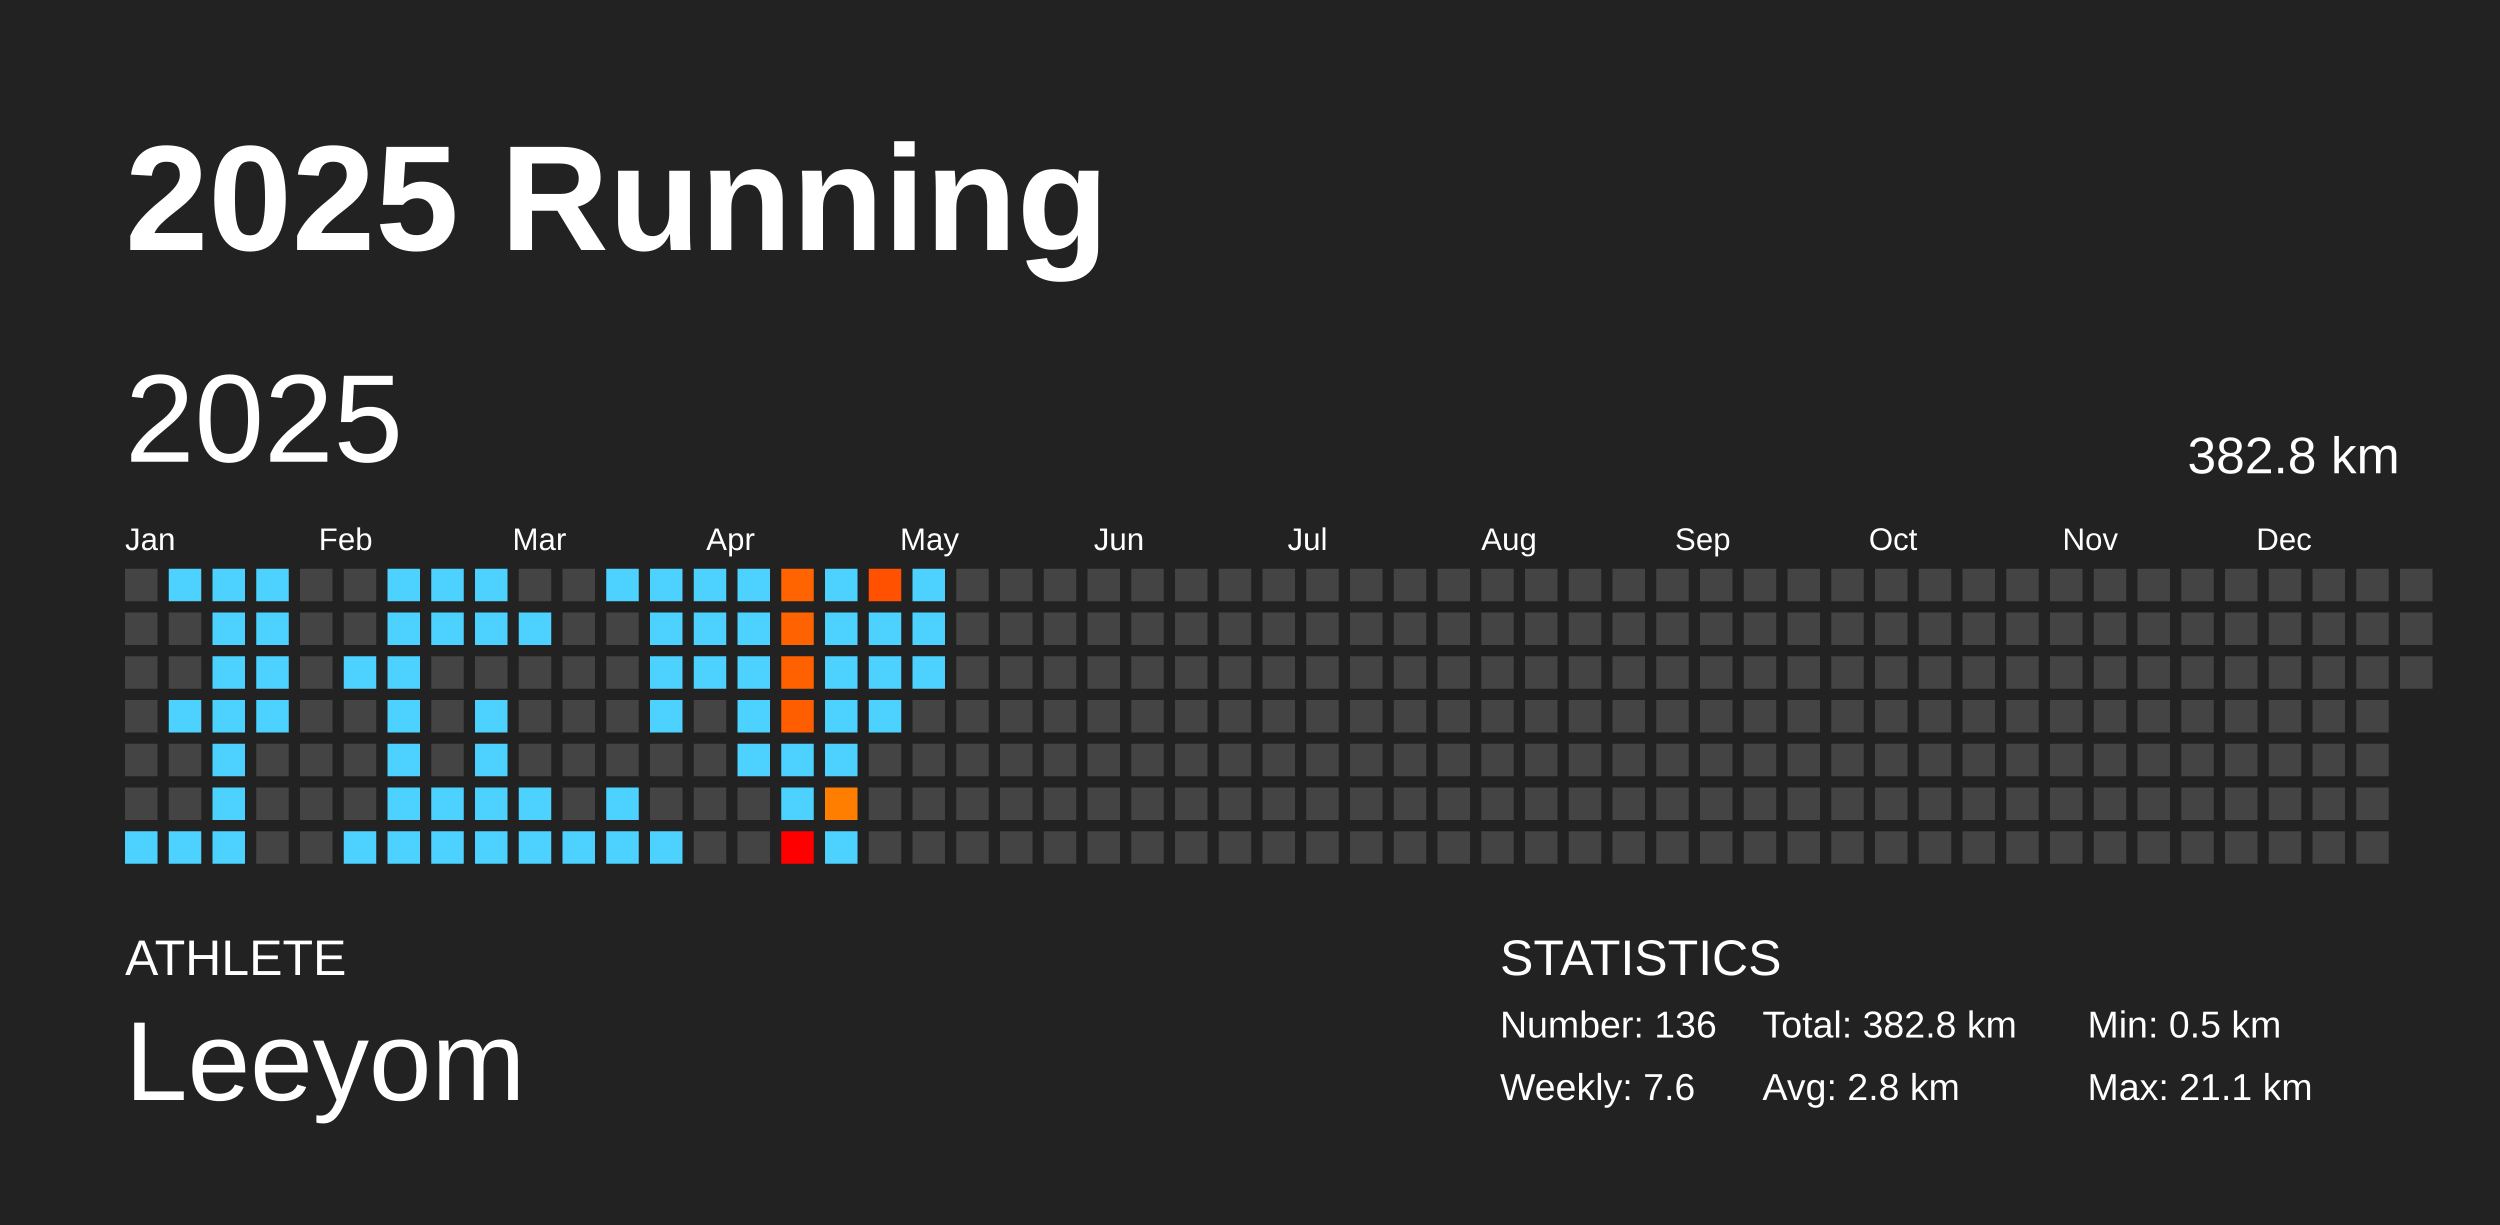
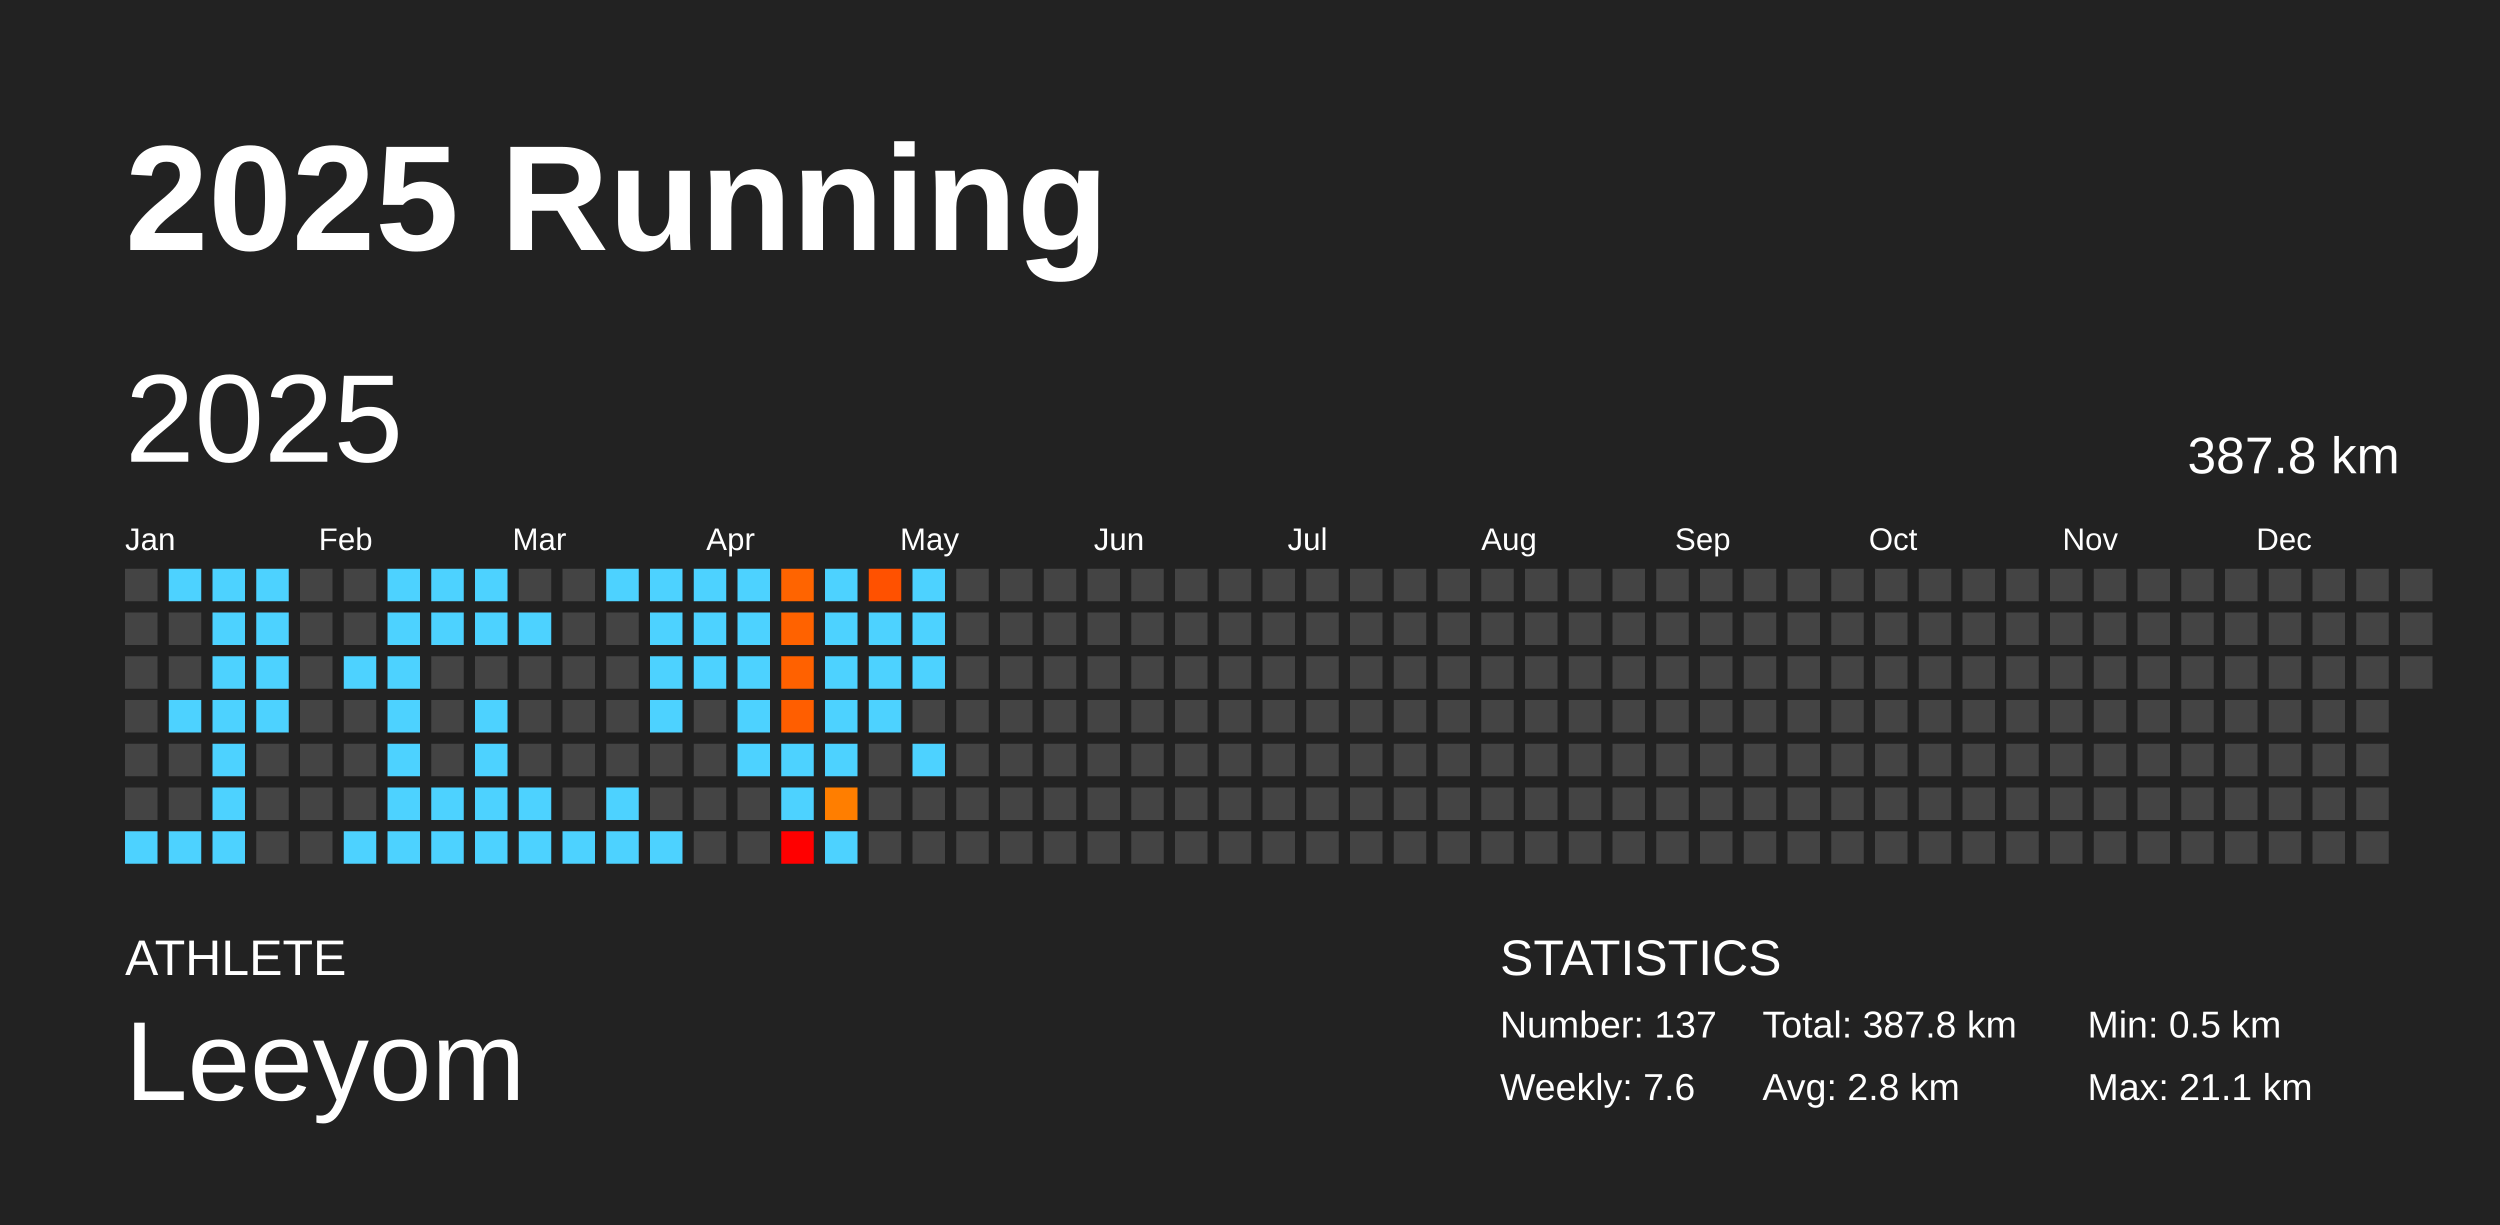
<svg xmlns="http://www.w3.org/2000/svg" baseProfile="full" height="98mm" version="1.1" viewBox="0,0,200,98" width="200mm">
  <defs />
  <rect fill="#222222" height="98" width="200" x="0" y="0" />
  <text fill="#FFFFFF" style="font-size:12px; font-family:Arial; font-weight:bold;" x="10" y="20">2025 Running</text>
  <text fill="#FFFFFF" style="font-size:4px; font-family:Arial" x="10" y="78">ATHLETE</text>
  <text fill="#FFFFFF" style="font-size:9px; font-family:Arial" x="10" y="88">Leeyom</text>
  <text fill="#FFFFFF" style="font-size:4px; font-family:Arial" x="120" y="78">STATISTICS</text>
-   <text fill="#FFFFFF" style="font-size:3px; font-family:Arial" x="120" y="83">Number: 136</text>
+   <text fill="#FFFFFF" style="font-size:3px; font-family:Arial" x="120" y="83">Number: 137</text>
  <text fill="#FFFFFF" style="font-size:3px; font-family:Arial" x="120" y="88">Weekly: 7.6</text>
-   <text fill="#FFFFFF" style="font-size:3px; font-family:Arial" x="141" y="83">Total: 382.8 km</text>
+   <text fill="#FFFFFF" style="font-size:3px; font-family:Arial" x="141" y="83">Total: 387.8 km</text>
  <text fill="#FFFFFF" style="font-size:3px; font-family:Arial" x="141" y="88">Avg: 2.8 km</text>
  <text fill="#FFFFFF" style="font-size:3px; font-family:Arial" x="167" y="83">Min: 0.5 km</text>
  <text fill="#FFFFFF" style="font-size:3px; font-family:Arial" x="167" y="88">Max: 21.1 km</text>
  <text dominant-baseline="hanging" fill="#FFFFFF" style="font-size:10.0px; font-family:Arial;" x="10" y="30">2025</text>
-   <text dominant-baseline="hanging" fill="#FFFFFF" style="font-size:4.125px; font-family:Arial;" x="175" y="35">382.8 km</text>
+   <text dominant-baseline="hanging" fill="#FFFFFF" style="font-size:4.125px; font-family:Arial;" x="175" y="35">387.8 km</text>
  <text fill="#FFFFFF" style="font-size:2.5px; font-family:Arial" x="10.0" y="44">Jan</text>
  <text fill="#FFFFFF" style="font-size:2.5px; font-family:Arial" x="25.5" y="44">Feb</text>
  <text fill="#FFFFFF" style="font-size:2.5px; font-family:Arial" x="41.0" y="44">Mar</text>
  <text fill="#FFFFFF" style="font-size:2.5px; font-family:Arial" x="56.5" y="44">Apr</text>
  <text fill="#FFFFFF" style="font-size:2.5px; font-family:Arial" x="72.0" y="44">May</text>
  <text fill="#FFFFFF" style="font-size:2.5px; font-family:Arial" x="87.5" y="44">Jun</text>
  <text fill="#FFFFFF" style="font-size:2.5px; font-family:Arial" x="103.0" y="44">Jul</text>
  <text fill="#FFFFFF" style="font-size:2.5px; font-family:Arial" x="118.5" y="44">Aug</text>
  <text fill="#FFFFFF" style="font-size:2.5px; font-family:Arial" x="134.0" y="44">Sep</text>
  <text fill="#FFFFFF" style="font-size:2.5px; font-family:Arial" x="149.5" y="44">Oct</text>
  <text fill="#FFFFFF" style="font-size:2.5px; font-family:Arial" x="165.0" y="44">Nov</text>
  <text fill="#FFFFFF" style="font-size:2.5px; font-family:Arial" x="180.5" y="44">Dec</text>
  <rect fill="#444444" height="2.6" width="2.6" x="10.0" y="45.5" />
  <rect fill="#444444" height="2.6" width="2.6" x="10.0" y="49.0" />
  <rect fill="#444444" height="2.6" width="2.6" x="10.0" y="52.5" />
  <rect fill="#444444" height="2.6" width="2.6" x="10.0" y="56.0" />
  <rect fill="#444444" height="2.6" width="2.6" x="10.0" y="59.5" />
  <rect fill="#444444" height="2.6" width="2.6" x="10.0" y="63.0" />
  <rect fill="#4dd2ff" height="2.6" width="2.6" x="10.0" y="66.5" />
  <rect fill="#4dd2ff" height="2.6" width="2.6" x="13.5" y="45.5" />
  <rect fill="#444444" height="2.6" width="2.6" x="13.5" y="49.0" />
  <rect fill="#444444" height="2.6" width="2.6" x="13.5" y="52.5" />
  <rect fill="#4dd2ff" height="2.6" width="2.6" x="13.5" y="56.0" />
  <rect fill="#444444" height="2.6" width="2.6" x="13.5" y="59.5" />
  <rect fill="#444444" height="2.6" width="2.6" x="13.5" y="63.0" />
  <rect fill="#4dd2ff" height="2.6" width="2.6" x="13.5" y="66.5" />
  <rect fill="#4dd2ff" height="2.6" width="2.6" x="17.0" y="45.5" />
  <rect fill="#4dd2ff" height="2.6" width="2.6" x="17.0" y="49.0" />
  <rect fill="#4dd2ff" height="2.6" width="2.6" x="17.0" y="52.5" />
  <rect fill="#4dd2ff" height="2.6" width="2.6" x="17.0" y="56.0" />
  <rect fill="#4dd2ff" height="2.6" width="2.6" x="17.0" y="59.5" />
  <rect fill="#4dd2ff" height="2.6" width="2.6" x="17.0" y="63.0" />
  <rect fill="#4dd2ff" height="2.6" width="2.6" x="17.0" y="66.5" />
  <rect fill="#4dd2ff" height="2.6" width="2.6" x="20.5" y="45.5" />
  <rect fill="#4dd2ff" height="2.6" width="2.6" x="20.5" y="49.0" />
  <rect fill="#4dd2ff" height="2.6" width="2.6" x="20.5" y="52.5" />
  <rect fill="#4dd2ff" height="2.6" width="2.6" x="20.5" y="56.0" />
  <rect fill="#444444" height="2.6" width="2.6" x="20.5" y="59.5" />
  <rect fill="#444444" height="2.6" width="2.6" x="20.5" y="63.0" />
  <rect fill="#444444" height="2.6" width="2.6" x="20.5" y="66.5" />
  <rect fill="#444444" height="2.6" width="2.6" x="24.0" y="45.5" />
  <rect fill="#444444" height="2.6" width="2.6" x="24.0" y="49.0" />
  <rect fill="#444444" height="2.6" width="2.6" x="24.0" y="52.5" />
  <rect fill="#444444" height="2.6" width="2.6" x="24.0" y="56.0" />
  <rect fill="#444444" height="2.6" width="2.6" x="24.0" y="59.5" />
  <rect fill="#444444" height="2.6" width="2.6" x="24.0" y="63.0" />
  <rect fill="#444444" height="2.6" width="2.6" x="24.0" y="66.5" />
  <rect fill="#444444" height="2.6" width="2.6" x="27.5" y="45.5" />
  <rect fill="#444444" height="2.6" width="2.6" x="27.5" y="49.0" />
  <rect fill="#4dd2ff" height="2.6" width="2.6" x="27.5" y="52.5" />
  <rect fill="#444444" height="2.6" width="2.6" x="27.5" y="56.0" />
  <rect fill="#444444" height="2.6" width="2.6" x="27.5" y="59.5" />
  <rect fill="#444444" height="2.6" width="2.6" x="27.5" y="63.0" />
  <rect fill="#4dd2ff" height="2.6" width="2.6" x="27.5" y="66.5" />
  <rect fill="#4dd2ff" height="2.6" width="2.6" x="31.0" y="45.5" />
  <rect fill="#4dd2ff" height="2.6" width="2.6" x="31.0" y="49.0" />
  <rect fill="#4dd2ff" height="2.6" width="2.6" x="31.0" y="52.5" />
  <rect fill="#4dd2ff" height="2.6" width="2.6" x="31.0" y="56.0" />
  <rect fill="#4dd2ff" height="2.6" width="2.6" x="31.0" y="59.5" />
  <rect fill="#4dd2ff" height="2.6" width="2.6" x="31.0" y="63.0" />
  <rect fill="#4dd2ff" height="2.6" width="2.6" x="31.0" y="66.5" />
  <rect fill="#4dd2ff" height="2.6" width="2.6" x="34.5" y="45.5" />
  <rect fill="#4dd2ff" height="2.6" width="2.6" x="34.5" y="49.0" />
  <rect fill="#444444" height="2.6" width="2.6" x="34.5" y="52.5" />
  <rect fill="#444444" height="2.6" width="2.6" x="34.5" y="56.0" />
  <rect fill="#444444" height="2.6" width="2.6" x="34.5" y="59.5" />
  <rect fill="#4dd2ff" height="2.6" width="2.6" x="34.5" y="63.0" />
  <rect fill="#4dd2ff" height="2.6" width="2.6" x="34.5" y="66.5" />
  <rect fill="#4dd2ff" height="2.6" width="2.6" x="38.0" y="45.5" />
  <rect fill="#4dd2ff" height="2.6" width="2.6" x="38.0" y="49.0" />
  <rect fill="#444444" height="2.6" width="2.6" x="38.0" y="52.5" />
  <rect fill="#4dd2ff" height="2.6" width="2.6" x="38.0" y="56.0" />
  <rect fill="#4dd2ff" height="2.6" width="2.6" x="38.0" y="59.5" />
  <rect fill="#4dd2ff" height="2.6" width="2.6" x="38.0" y="63.0" />
  <rect fill="#4dd2ff" height="2.6" width="2.6" x="38.0" y="66.5" />
  <rect fill="#444444" height="2.6" width="2.6" x="41.5" y="45.5" />
  <rect fill="#4dd2ff" height="2.6" width="2.6" x="41.5" y="49.0" />
  <rect fill="#444444" height="2.6" width="2.6" x="41.5" y="52.5" />
  <rect fill="#444444" height="2.6" width="2.6" x="41.5" y="56.0" />
  <rect fill="#444444" height="2.6" width="2.6" x="41.5" y="59.5" />
  <rect fill="#4dd2ff" height="2.6" width="2.6" x="41.5" y="63.0" />
  <rect fill="#4dd2ff" height="2.6" width="2.6" x="41.5" y="66.5" />
  <rect fill="#444444" height="2.6" width="2.6" x="45.0" y="45.5" />
  <rect fill="#444444" height="2.6" width="2.6" x="45.0" y="49.0" />
  <rect fill="#444444" height="2.6" width="2.6" x="45.0" y="52.5" />
  <rect fill="#444444" height="2.6" width="2.6" x="45.0" y="56.0" />
  <rect fill="#444444" height="2.6" width="2.6" x="45.0" y="59.5" />
  <rect fill="#444444" height="2.6" width="2.6" x="45.0" y="63.0" />
  <rect fill="#4dd2ff" height="2.6" width="2.6" x="45.0" y="66.5" />
  <rect fill="#4dd2ff" height="2.6" width="2.6" x="48.5" y="45.5" />
  <rect fill="#444444" height="2.6" width="2.6" x="48.5" y="49.0" />
  <rect fill="#444444" height="2.6" width="2.6" x="48.5" y="52.5" />
  <rect fill="#444444" height="2.6" width="2.6" x="48.5" y="56.0" />
  <rect fill="#444444" height="2.6" width="2.6" x="48.5" y="59.5" />
  <rect fill="#4dd2ff" height="2.6" width="2.6" x="48.5" y="63.0" />
  <rect fill="#4dd2ff" height="2.6" width="2.6" x="48.5" y="66.5" />
  <rect fill="#4dd2ff" height="2.6" width="2.6" x="52.0" y="45.5" />
  <rect fill="#4dd2ff" height="2.6" width="2.6" x="52.0" y="49.0" />
  <rect fill="#4dd2ff" height="2.6" width="2.6" x="52.0" y="52.5" />
  <rect fill="#4dd2ff" height="2.6" width="2.6" x="52.0" y="56.0" />
  <rect fill="#444444" height="2.6" width="2.6" x="52.0" y="59.5" />
  <rect fill="#444444" height="2.6" width="2.6" x="52.0" y="63.0" />
  <rect fill="#4dd2ff" height="2.6" width="2.6" x="52.0" y="66.5" />
  <rect fill="#4dd2ff" height="2.6" width="2.6" x="55.5" y="45.5" />
  <rect fill="#4dd2ff" height="2.6" width="2.6" x="55.5" y="49.0" />
  <rect fill="#4dd2ff" height="2.6" width="2.6" x="55.5" y="52.5" />
  <rect fill="#444444" height="2.6" width="2.6" x="55.5" y="56.0" />
  <rect fill="#444444" height="2.6" width="2.6" x="55.5" y="59.5" />
  <rect fill="#444444" height="2.6" width="2.6" x="55.5" y="63.0" />
  <rect fill="#444444" height="2.6" width="2.6" x="55.5" y="66.5" />
  <rect fill="#4dd2ff" height="2.6" width="2.6" x="59.0" y="45.5" />
  <rect fill="#4dd2ff" height="2.6" width="2.6" x="59.0" y="49.0" />
  <rect fill="#4dd2ff" height="2.6" width="2.6" x="59.0" y="52.5" />
  <rect fill="#4dd2ff" height="2.6" width="2.6" x="59.0" y="56.0" />
  <rect fill="#4dd2ff" height="2.6" width="2.6" x="59.0" y="59.5" />
  <rect fill="#444444" height="2.6" width="2.6" x="59.0" y="63.0" />
  <rect fill="#444444" height="2.6" width="2.6" x="59.0" y="66.5" />
  <rect fill="#ff6400" height="2.6" width="2.6" x="62.5" y="45.5" />
  <rect fill="#ff6200" height="2.6" width="2.6" x="62.5" y="49.0" />
  <rect fill="#ff6100" height="2.6" width="2.6" x="62.5" y="52.5" />
  <rect fill="#ff5e00" height="2.6" width="2.6" x="62.5" y="56.0" />
  <rect fill="#4dd2ff" height="2.6" width="2.6" x="62.5" y="59.5" />
  <rect fill="#4dd2ff" height="2.6" width="2.6" x="62.5" y="63.0" />
  <rect fill="red" height="2.6" width="2.6" x="62.5" y="66.5" />
  <rect fill="#4dd2ff" height="2.6" width="2.6" x="66.0" y="45.5" />
  <rect fill="#4dd2ff" height="2.6" width="2.6" x="66.0" y="49.0" />
  <rect fill="#4dd2ff" height="2.6" width="2.6" x="66.0" y="52.5" />
  <rect fill="#4dd2ff" height="2.6" width="2.6" x="66.0" y="56.0" />
  <rect fill="#4dd2ff" height="2.6" width="2.6" x="66.0" y="59.5" />
  <rect fill="#ff7e00" height="2.6" width="2.6" x="66.0" y="63.0" />
  <rect fill="#4dd2ff" height="2.6" width="2.6" x="66.0" y="66.5" />
  <rect fill="#ff5100" height="2.6" width="2.6" x="69.5" y="45.5" />
  <rect fill="#4dd2ff" height="2.6" width="2.6" x="69.5" y="49.0" />
  <rect fill="#4dd2ff" height="2.6" width="2.6" x="69.5" y="52.5" />
  <rect fill="#4dd2ff" height="2.6" width="2.6" x="69.5" y="56.0" />
  <rect fill="#444444" height="2.6" width="2.6" x="69.5" y="59.5" />
  <rect fill="#444444" height="2.6" width="2.6" x="69.5" y="63.0" />
  <rect fill="#444444" height="2.6" width="2.6" x="69.5" y="66.5" />
  <rect fill="#4dd2ff" height="2.6" width="2.6" x="73.0" y="45.5" />
  <rect fill="#4dd2ff" height="2.6" width="2.6" x="73.0" y="49.0" />
  <rect fill="#4dd2ff" height="2.6" width="2.6" x="73.0" y="52.5" />
  <rect fill="#444444" height="2.6" width="2.6" x="73.0" y="56.0" />
-   <rect fill="#444444" height="2.6" width="2.6" x="73.0" y="59.5" />
+   <rect fill="#4dd2ff" height="2.6" width="2.6" x="73.0" y="59.5" />
  <rect fill="#444444" height="2.6" width="2.6" x="73.0" y="63.0" />
  <rect fill="#444444" height="2.6" width="2.6" x="73.0" y="66.5" />
  <rect fill="#444444" height="2.6" width="2.6" x="76.5" y="45.5" />
  <rect fill="#444444" height="2.6" width="2.6" x="76.5" y="49.0" />
  <rect fill="#444444" height="2.6" width="2.6" x="76.5" y="52.5" />
  <rect fill="#444444" height="2.6" width="2.6" x="76.5" y="56.0" />
  <rect fill="#444444" height="2.6" width="2.6" x="76.5" y="59.5" />
  <rect fill="#444444" height="2.6" width="2.6" x="76.5" y="63.0" />
  <rect fill="#444444" height="2.6" width="2.6" x="76.5" y="66.5" />
  <rect fill="#444444" height="2.6" width="2.6" x="80.0" y="45.5" />
  <rect fill="#444444" height="2.6" width="2.6" x="80.0" y="49.0" />
  <rect fill="#444444" height="2.6" width="2.6" x="80.0" y="52.5" />
  <rect fill="#444444" height="2.6" width="2.6" x="80.0" y="56.0" />
  <rect fill="#444444" height="2.6" width="2.6" x="80.0" y="59.5" />
  <rect fill="#444444" height="2.6" width="2.6" x="80.0" y="63.0" />
  <rect fill="#444444" height="2.6" width="2.6" x="80.0" y="66.5" />
  <rect fill="#444444" height="2.6" width="2.6" x="83.5" y="45.5" />
  <rect fill="#444444" height="2.6" width="2.6" x="83.5" y="49.0" />
  <rect fill="#444444" height="2.6" width="2.6" x="83.5" y="52.5" />
  <rect fill="#444444" height="2.6" width="2.6" x="83.5" y="56.0" />
  <rect fill="#444444" height="2.6" width="2.6" x="83.5" y="59.5" />
  <rect fill="#444444" height="2.6" width="2.6" x="83.5" y="63.0" />
  <rect fill="#444444" height="2.6" width="2.6" x="83.5" y="66.5" />
  <rect fill="#444444" height="2.6" width="2.6" x="87.0" y="45.5" />
  <rect fill="#444444" height="2.6" width="2.6" x="87.0" y="49.0" />
  <rect fill="#444444" height="2.6" width="2.6" x="87.0" y="52.5" />
  <rect fill="#444444" height="2.6" width="2.6" x="87.0" y="56.0" />
  <rect fill="#444444" height="2.6" width="2.6" x="87.0" y="59.5" />
  <rect fill="#444444" height="2.6" width="2.6" x="87.0" y="63.0" />
  <rect fill="#444444" height="2.6" width="2.6" x="87.0" y="66.5" />
  <rect fill="#444444" height="2.6" width="2.6" x="90.5" y="45.5" />
  <rect fill="#444444" height="2.6" width="2.6" x="90.5" y="49.0" />
  <rect fill="#444444" height="2.6" width="2.6" x="90.5" y="52.5" />
  <rect fill="#444444" height="2.6" width="2.6" x="90.5" y="56.0" />
  <rect fill="#444444" height="2.6" width="2.6" x="90.5" y="59.5" />
  <rect fill="#444444" height="2.6" width="2.6" x="90.5" y="63.0" />
  <rect fill="#444444" height="2.6" width="2.6" x="90.5" y="66.5" />
  <rect fill="#444444" height="2.6" width="2.6" x="94.0" y="45.5" />
  <rect fill="#444444" height="2.6" width="2.6" x="94.0" y="49.0" />
  <rect fill="#444444" height="2.6" width="2.6" x="94.0" y="52.5" />
  <rect fill="#444444" height="2.6" width="2.6" x="94.0" y="56.0" />
  <rect fill="#444444" height="2.6" width="2.6" x="94.0" y="59.5" />
  <rect fill="#444444" height="2.6" width="2.6" x="94.0" y="63.0" />
  <rect fill="#444444" height="2.6" width="2.6" x="94.0" y="66.5" />
  <rect fill="#444444" height="2.6" width="2.6" x="97.5" y="45.5" />
  <rect fill="#444444" height="2.6" width="2.6" x="97.5" y="49.0" />
  <rect fill="#444444" height="2.6" width="2.6" x="97.5" y="52.5" />
  <rect fill="#444444" height="2.6" width="2.6" x="97.5" y="56.0" />
  <rect fill="#444444" height="2.6" width="2.6" x="97.5" y="59.5" />
  <rect fill="#444444" height="2.6" width="2.6" x="97.5" y="63.0" />
  <rect fill="#444444" height="2.6" width="2.6" x="97.5" y="66.5" />
  <rect fill="#444444" height="2.6" width="2.6" x="101.0" y="45.5" />
  <rect fill="#444444" height="2.6" width="2.6" x="101.0" y="49.0" />
  <rect fill="#444444" height="2.6" width="2.6" x="101.0" y="52.5" />
  <rect fill="#444444" height="2.6" width="2.6" x="101.0" y="56.0" />
  <rect fill="#444444" height="2.6" width="2.6" x="101.0" y="59.5" />
  <rect fill="#444444" height="2.6" width="2.6" x="101.0" y="63.0" />
  <rect fill="#444444" height="2.6" width="2.6" x="101.0" y="66.5" />
  <rect fill="#444444" height="2.6" width="2.6" x="104.5" y="45.5" />
  <rect fill="#444444" height="2.6" width="2.6" x="104.5" y="49.0" />
  <rect fill="#444444" height="2.6" width="2.6" x="104.5" y="52.5" />
  <rect fill="#444444" height="2.6" width="2.6" x="104.5" y="56.0" />
  <rect fill="#444444" height="2.6" width="2.6" x="104.5" y="59.5" />
  <rect fill="#444444" height="2.6" width="2.6" x="104.5" y="63.0" />
  <rect fill="#444444" height="2.6" width="2.6" x="104.5" y="66.5" />
  <rect fill="#444444" height="2.6" width="2.6" x="108.0" y="45.5" />
  <rect fill="#444444" height="2.6" width="2.6" x="108.0" y="49.0" />
  <rect fill="#444444" height="2.6" width="2.6" x="108.0" y="52.5" />
  <rect fill="#444444" height="2.6" width="2.6" x="108.0" y="56.0" />
  <rect fill="#444444" height="2.6" width="2.6" x="108.0" y="59.5" />
  <rect fill="#444444" height="2.6" width="2.6" x="108.0" y="63.0" />
  <rect fill="#444444" height="2.6" width="2.6" x="108.0" y="66.5" />
  <rect fill="#444444" height="2.6" width="2.6" x="111.5" y="45.5" />
  <rect fill="#444444" height="2.6" width="2.6" x="111.5" y="49.0" />
  <rect fill="#444444" height="2.6" width="2.6" x="111.5" y="52.5" />
  <rect fill="#444444" height="2.6" width="2.6" x="111.5" y="56.0" />
  <rect fill="#444444" height="2.6" width="2.6" x="111.5" y="59.5" />
  <rect fill="#444444" height="2.6" width="2.6" x="111.5" y="63.0" />
  <rect fill="#444444" height="2.6" width="2.6" x="111.5" y="66.5" />
  <rect fill="#444444" height="2.6" width="2.6" x="115.0" y="45.5" />
  <rect fill="#444444" height="2.6" width="2.6" x="115.0" y="49.0" />
  <rect fill="#444444" height="2.6" width="2.6" x="115.0" y="52.5" />
  <rect fill="#444444" height="2.6" width="2.6" x="115.0" y="56.0" />
  <rect fill="#444444" height="2.6" width="2.6" x="115.0" y="59.5" />
  <rect fill="#444444" height="2.6" width="2.6" x="115.0" y="63.0" />
  <rect fill="#444444" height="2.6" width="2.6" x="115.0" y="66.5" />
  <rect fill="#444444" height="2.6" width="2.6" x="118.5" y="45.5" />
  <rect fill="#444444" height="2.6" width="2.6" x="118.5" y="49.0" />
  <rect fill="#444444" height="2.6" width="2.6" x="118.5" y="52.5" />
  <rect fill="#444444" height="2.6" width="2.6" x="118.5" y="56.0" />
  <rect fill="#444444" height="2.6" width="2.6" x="118.5" y="59.5" />
  <rect fill="#444444" height="2.6" width="2.6" x="118.5" y="63.0" />
  <rect fill="#444444" height="2.6" width="2.6" x="118.5" y="66.5" />
  <rect fill="#444444" height="2.6" width="2.6" x="122.0" y="45.5" />
  <rect fill="#444444" height="2.6" width="2.6" x="122.0" y="49.0" />
  <rect fill="#444444" height="2.6" width="2.6" x="122.0" y="52.5" />
  <rect fill="#444444" height="2.6" width="2.6" x="122.0" y="56.0" />
  <rect fill="#444444" height="2.6" width="2.6" x="122.0" y="59.5" />
  <rect fill="#444444" height="2.6" width="2.6" x="122.0" y="63.0" />
  <rect fill="#444444" height="2.6" width="2.6" x="122.0" y="66.5" />
  <rect fill="#444444" height="2.6" width="2.6" x="125.5" y="45.5" />
  <rect fill="#444444" height="2.6" width="2.6" x="125.5" y="49.0" />
  <rect fill="#444444" height="2.6" width="2.6" x="125.5" y="52.5" />
  <rect fill="#444444" height="2.6" width="2.6" x="125.5" y="56.0" />
  <rect fill="#444444" height="2.6" width="2.6" x="125.5" y="59.5" />
  <rect fill="#444444" height="2.6" width="2.6" x="125.5" y="63.0" />
  <rect fill="#444444" height="2.6" width="2.6" x="125.5" y="66.5" />
  <rect fill="#444444" height="2.6" width="2.6" x="129.0" y="45.5" />
  <rect fill="#444444" height="2.6" width="2.6" x="129.0" y="49.0" />
  <rect fill="#444444" height="2.6" width="2.6" x="129.0" y="52.5" />
  <rect fill="#444444" height="2.6" width="2.6" x="129.0" y="56.0" />
  <rect fill="#444444" height="2.6" width="2.6" x="129.0" y="59.5" />
  <rect fill="#444444" height="2.6" width="2.6" x="129.0" y="63.0" />
  <rect fill="#444444" height="2.6" width="2.6" x="129.0" y="66.5" />
  <rect fill="#444444" height="2.6" width="2.6" x="132.5" y="45.5" />
  <rect fill="#444444" height="2.6" width="2.6" x="132.5" y="49.0" />
  <rect fill="#444444" height="2.6" width="2.6" x="132.5" y="52.5" />
  <rect fill="#444444" height="2.6" width="2.6" x="132.5" y="56.0" />
  <rect fill="#444444" height="2.6" width="2.6" x="132.5" y="59.5" />
  <rect fill="#444444" height="2.6" width="2.6" x="132.5" y="63.0" />
  <rect fill="#444444" height="2.6" width="2.6" x="132.5" y="66.5" />
  <rect fill="#444444" height="2.6" width="2.6" x="136.0" y="45.5" />
  <rect fill="#444444" height="2.6" width="2.6" x="136.0" y="49.0" />
  <rect fill="#444444" height="2.6" width="2.6" x="136.0" y="52.5" />
  <rect fill="#444444" height="2.6" width="2.6" x="136.0" y="56.0" />
  <rect fill="#444444" height="2.6" width="2.6" x="136.0" y="59.5" />
  <rect fill="#444444" height="2.6" width="2.6" x="136.0" y="63.0" />
  <rect fill="#444444" height="2.6" width="2.6" x="136.0" y="66.5" />
  <rect fill="#444444" height="2.6" width="2.6" x="139.5" y="45.5" />
  <rect fill="#444444" height="2.6" width="2.6" x="139.5" y="49.0" />
  <rect fill="#444444" height="2.6" width="2.6" x="139.5" y="52.5" />
  <rect fill="#444444" height="2.6" width="2.6" x="139.5" y="56.0" />
  <rect fill="#444444" height="2.6" width="2.6" x="139.5" y="59.5" />
  <rect fill="#444444" height="2.6" width="2.6" x="139.5" y="63.0" />
  <rect fill="#444444" height="2.6" width="2.6" x="139.5" y="66.5" />
  <rect fill="#444444" height="2.6" width="2.6" x="143.0" y="45.5" />
  <rect fill="#444444" height="2.6" width="2.6" x="143.0" y="49.0" />
  <rect fill="#444444" height="2.6" width="2.6" x="143.0" y="52.5" />
  <rect fill="#444444" height="2.6" width="2.6" x="143.0" y="56.0" />
  <rect fill="#444444" height="2.6" width="2.6" x="143.0" y="59.5" />
  <rect fill="#444444" height="2.6" width="2.6" x="143.0" y="63.0" />
  <rect fill="#444444" height="2.6" width="2.6" x="143.0" y="66.5" />
  <rect fill="#444444" height="2.6" width="2.6" x="146.5" y="45.5" />
  <rect fill="#444444" height="2.6" width="2.6" x="146.5" y="49.0" />
  <rect fill="#444444" height="2.6" width="2.6" x="146.5" y="52.5" />
  <rect fill="#444444" height="2.6" width="2.6" x="146.5" y="56.0" />
  <rect fill="#444444" height="2.6" width="2.6" x="146.5" y="59.5" />
  <rect fill="#444444" height="2.6" width="2.6" x="146.5" y="63.0" />
  <rect fill="#444444" height="2.6" width="2.6" x="146.5" y="66.5" />
  <rect fill="#444444" height="2.6" width="2.6" x="150.0" y="45.5" />
  <rect fill="#444444" height="2.6" width="2.6" x="150.0" y="49.0" />
  <rect fill="#444444" height="2.6" width="2.6" x="150.0" y="52.5" />
  <rect fill="#444444" height="2.6" width="2.6" x="150.0" y="56.0" />
  <rect fill="#444444" height="2.6" width="2.6" x="150.0" y="59.5" />
  <rect fill="#444444" height="2.6" width="2.6" x="150.0" y="63.0" />
  <rect fill="#444444" height="2.6" width="2.6" x="150.0" y="66.5" />
  <rect fill="#444444" height="2.6" width="2.6" x="153.5" y="45.5" />
  <rect fill="#444444" height="2.6" width="2.6" x="153.5" y="49.0" />
  <rect fill="#444444" height="2.6" width="2.6" x="153.5" y="52.5" />
  <rect fill="#444444" height="2.6" width="2.6" x="153.5" y="56.0" />
  <rect fill="#444444" height="2.6" width="2.6" x="153.5" y="59.5" />
  <rect fill="#444444" height="2.6" width="2.6" x="153.5" y="63.0" />
  <rect fill="#444444" height="2.6" width="2.6" x="153.5" y="66.5" />
  <rect fill="#444444" height="2.6" width="2.6" x="157.0" y="45.5" />
  <rect fill="#444444" height="2.6" width="2.6" x="157.0" y="49.0" />
  <rect fill="#444444" height="2.6" width="2.6" x="157.0" y="52.5" />
  <rect fill="#444444" height="2.6" width="2.6" x="157.0" y="56.0" />
  <rect fill="#444444" height="2.6" width="2.6" x="157.0" y="59.5" />
  <rect fill="#444444" height="2.6" width="2.6" x="157.0" y="63.0" />
  <rect fill="#444444" height="2.6" width="2.6" x="157.0" y="66.5" />
  <rect fill="#444444" height="2.6" width="2.6" x="160.5" y="45.5" />
  <rect fill="#444444" height="2.6" width="2.6" x="160.5" y="49.0" />
  <rect fill="#444444" height="2.6" width="2.6" x="160.5" y="52.5" />
  <rect fill="#444444" height="2.6" width="2.6" x="160.5" y="56.0" />
  <rect fill="#444444" height="2.6" width="2.6" x="160.5" y="59.5" />
  <rect fill="#444444" height="2.6" width="2.6" x="160.5" y="63.0" />
  <rect fill="#444444" height="2.6" width="2.6" x="160.5" y="66.5" />
  <rect fill="#444444" height="2.6" width="2.6" x="164.0" y="45.5" />
  <rect fill="#444444" height="2.6" width="2.6" x="164.0" y="49.0" />
  <rect fill="#444444" height="2.6" width="2.6" x="164.0" y="52.5" />
  <rect fill="#444444" height="2.6" width="2.6" x="164.0" y="56.0" />
  <rect fill="#444444" height="2.6" width="2.6" x="164.0" y="59.5" />
  <rect fill="#444444" height="2.6" width="2.6" x="164.0" y="63.0" />
  <rect fill="#444444" height="2.6" width="2.6" x="164.0" y="66.5" />
  <rect fill="#444444" height="2.6" width="2.6" x="167.5" y="45.5" />
  <rect fill="#444444" height="2.6" width="2.6" x="167.5" y="49.0" />
  <rect fill="#444444" height="2.6" width="2.6" x="167.5" y="52.5" />
  <rect fill="#444444" height="2.6" width="2.6" x="167.5" y="56.0" />
  <rect fill="#444444" height="2.6" width="2.6" x="167.5" y="59.5" />
  <rect fill="#444444" height="2.6" width="2.6" x="167.5" y="63.0" />
  <rect fill="#444444" height="2.6" width="2.6" x="167.5" y="66.5" />
  <rect fill="#444444" height="2.6" width="2.6" x="171.0" y="45.5" />
  <rect fill="#444444" height="2.6" width="2.6" x="171.0" y="49.0" />
  <rect fill="#444444" height="2.6" width="2.6" x="171.0" y="52.5" />
  <rect fill="#444444" height="2.6" width="2.6" x="171.0" y="56.0" />
  <rect fill="#444444" height="2.6" width="2.6" x="171.0" y="59.5" />
  <rect fill="#444444" height="2.6" width="2.6" x="171.0" y="63.0" />
  <rect fill="#444444" height="2.6" width="2.6" x="171.0" y="66.5" />
  <rect fill="#444444" height="2.6" width="2.6" x="174.5" y="45.5" />
  <rect fill="#444444" height="2.6" width="2.6" x="174.5" y="49.0" />
  <rect fill="#444444" height="2.6" width="2.6" x="174.5" y="52.5" />
  <rect fill="#444444" height="2.6" width="2.6" x="174.5" y="56.0" />
  <rect fill="#444444" height="2.6" width="2.6" x="174.5" y="59.5" />
  <rect fill="#444444" height="2.6" width="2.6" x="174.5" y="63.0" />
  <rect fill="#444444" height="2.6" width="2.6" x="174.5" y="66.5" />
  <rect fill="#444444" height="2.6" width="2.6" x="178.0" y="45.5" />
  <rect fill="#444444" height="2.6" width="2.6" x="178.0" y="49.0" />
  <rect fill="#444444" height="2.6" width="2.6" x="178.0" y="52.5" />
  <rect fill="#444444" height="2.6" width="2.6" x="178.0" y="56.0" />
  <rect fill="#444444" height="2.6" width="2.6" x="178.0" y="59.5" />
  <rect fill="#444444" height="2.6" width="2.6" x="178.0" y="63.0" />
  <rect fill="#444444" height="2.6" width="2.6" x="178.0" y="66.5" />
  <rect fill="#444444" height="2.6" width="2.6" x="181.5" y="45.5" />
  <rect fill="#444444" height="2.6" width="2.6" x="181.5" y="49.0" />
  <rect fill="#444444" height="2.6" width="2.6" x="181.5" y="52.5" />
  <rect fill="#444444" height="2.6" width="2.6" x="181.5" y="56.0" />
  <rect fill="#444444" height="2.6" width="2.6" x="181.5" y="59.5" />
  <rect fill="#444444" height="2.6" width="2.6" x="181.5" y="63.0" />
  <rect fill="#444444" height="2.6" width="2.6" x="181.5" y="66.5" />
  <rect fill="#444444" height="2.6" width="2.6" x="185.0" y="45.5" />
  <rect fill="#444444" height="2.6" width="2.6" x="185.0" y="49.0" />
  <rect fill="#444444" height="2.6" width="2.6" x="185.0" y="52.5" />
  <rect fill="#444444" height="2.6" width="2.6" x="185.0" y="56.0" />
  <rect fill="#444444" height="2.6" width="2.6" x="185.0" y="59.5" />
  <rect fill="#444444" height="2.6" width="2.6" x="185.0" y="63.0" />
  <rect fill="#444444" height="2.6" width="2.6" x="185.0" y="66.5" />
  <rect fill="#444444" height="2.6" width="2.6" x="188.5" y="45.5" />
  <rect fill="#444444" height="2.6" width="2.6" x="188.5" y="49.0" />
  <rect fill="#444444" height="2.6" width="2.6" x="188.5" y="52.5" />
  <rect fill="#444444" height="2.6" width="2.6" x="188.5" y="56.0" />
  <rect fill="#444444" height="2.6" width="2.6" x="188.5" y="59.5" />
  <rect fill="#444444" height="2.6" width="2.6" x="188.5" y="63.0" />
  <rect fill="#444444" height="2.6" width="2.6" x="188.5" y="66.5" />
  <rect fill="#444444" height="2.6" width="2.6" x="192.0" y="45.5" />
  <rect fill="#444444" height="2.6" width="2.6" x="192.0" y="49.0" />
  <rect fill="#444444" height="2.6" width="2.6" x="192.0" y="52.5" />
</svg>
